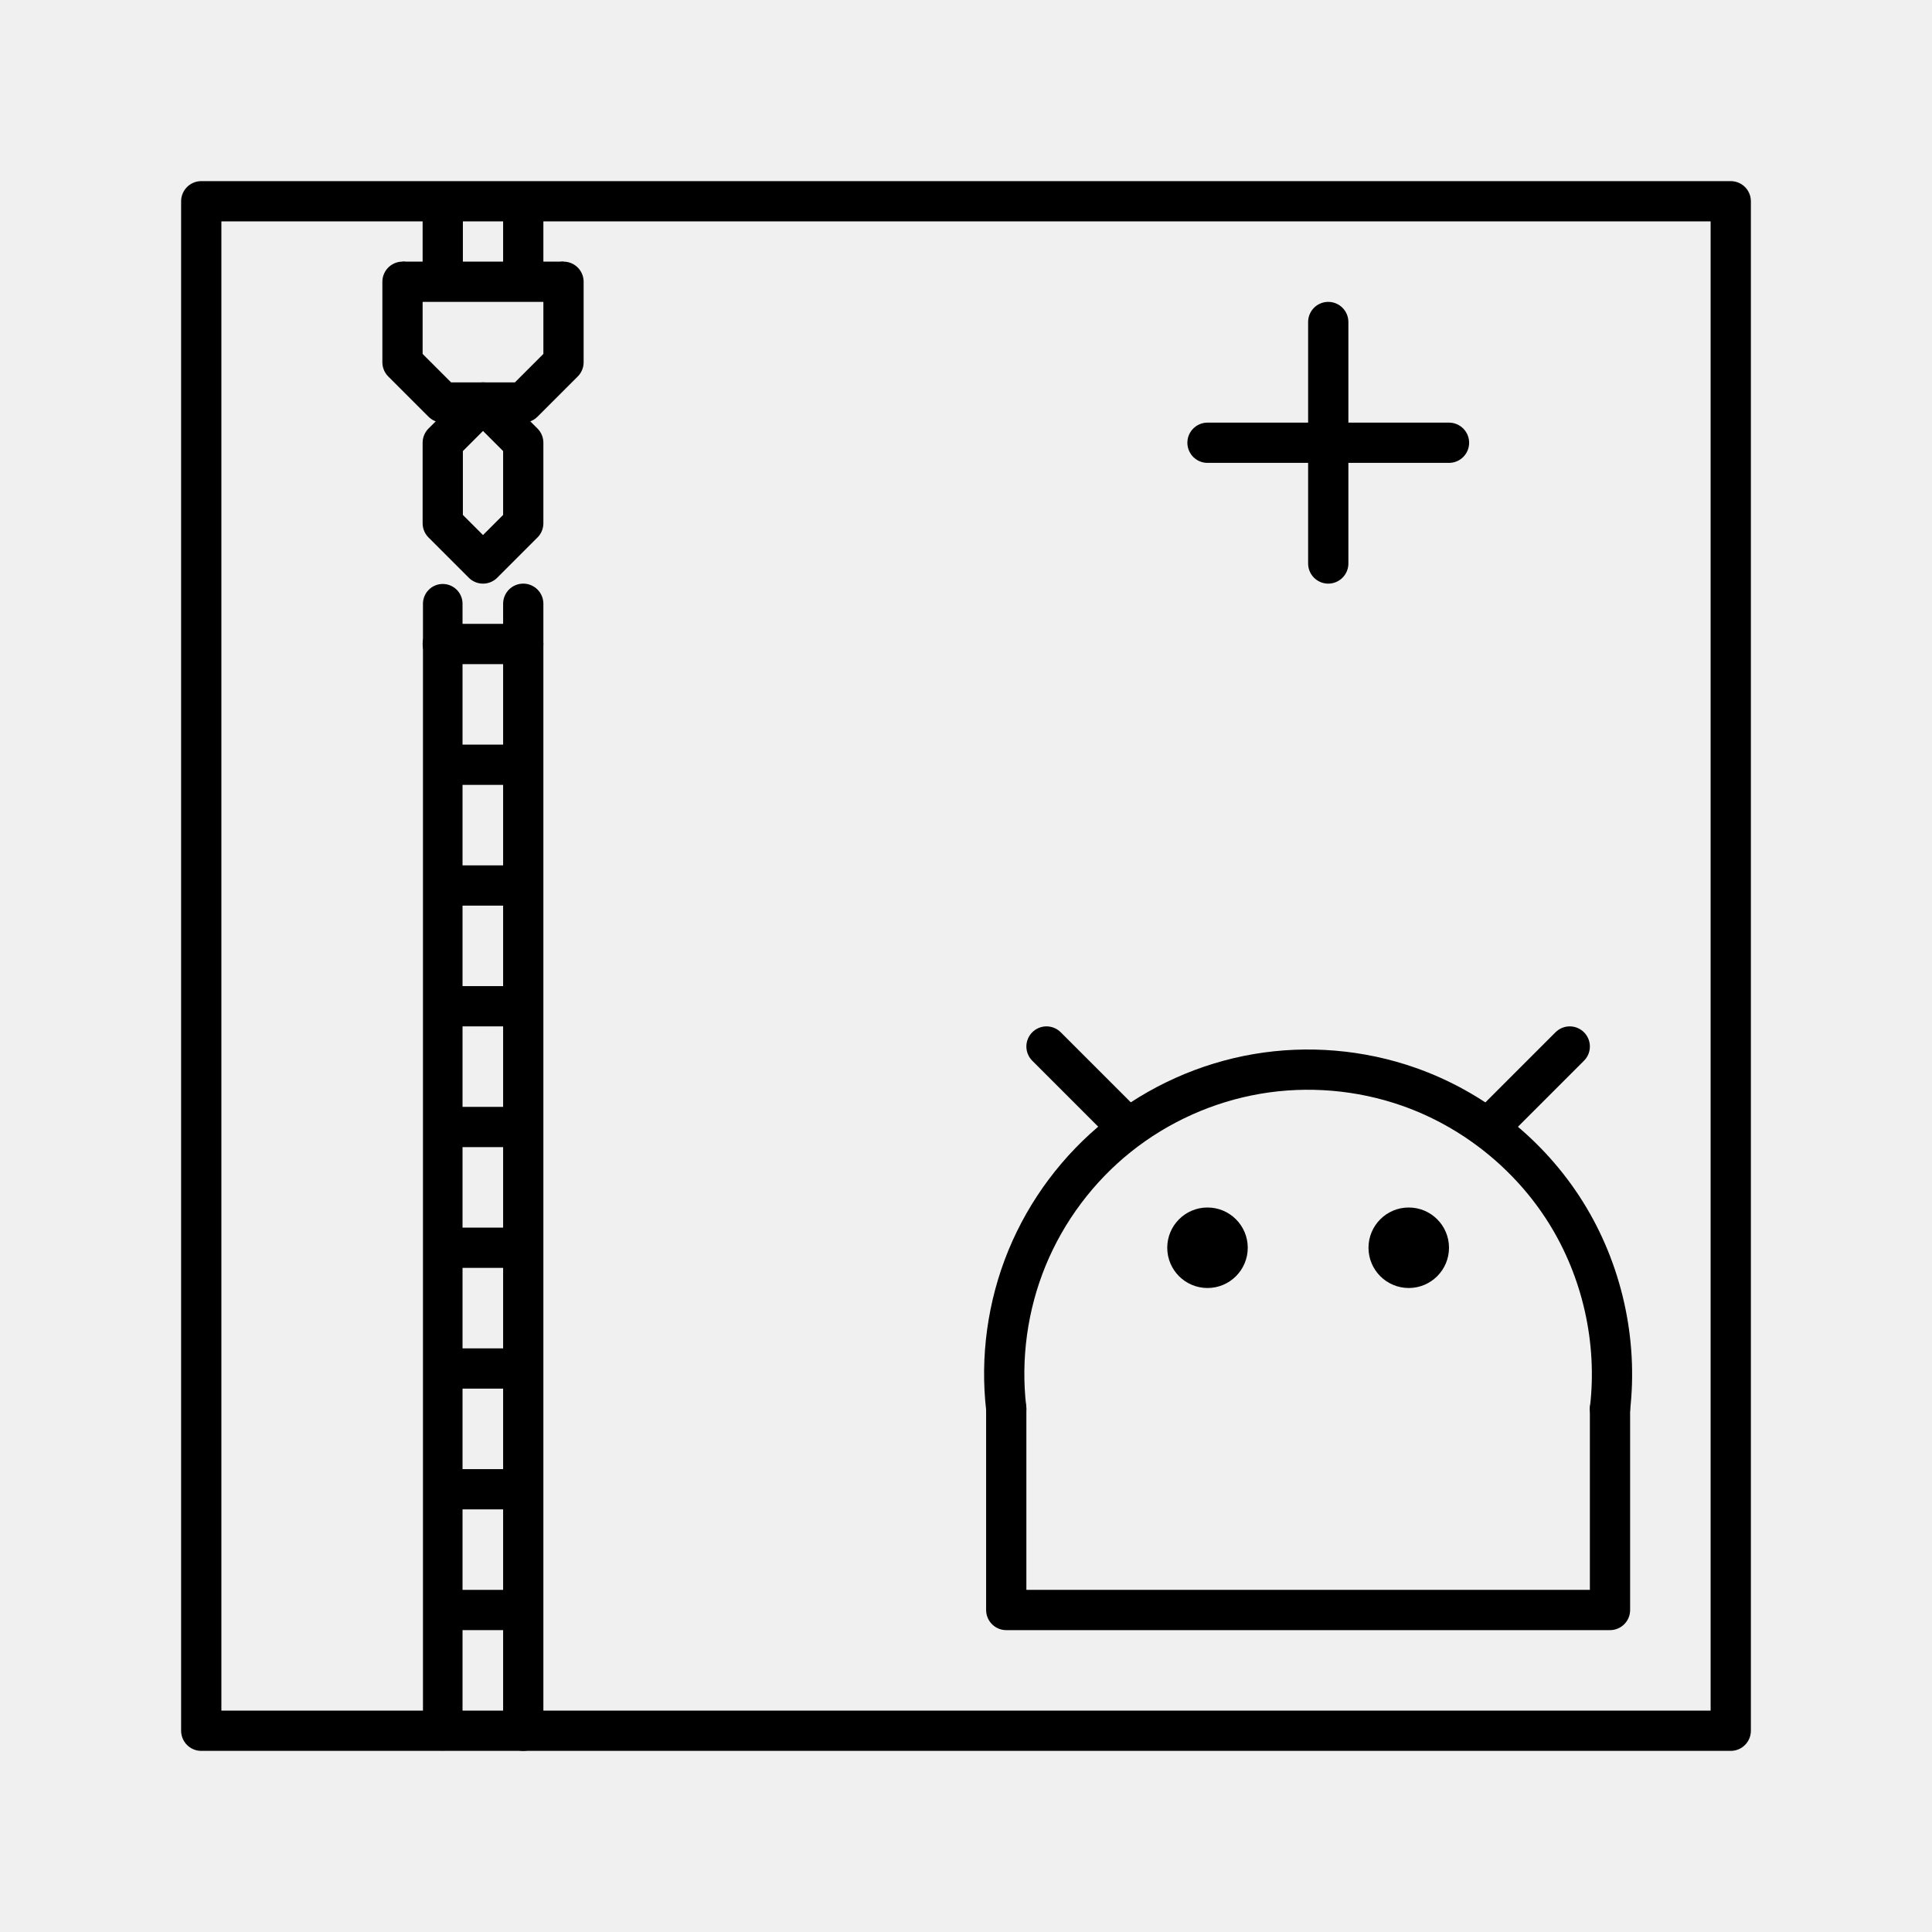
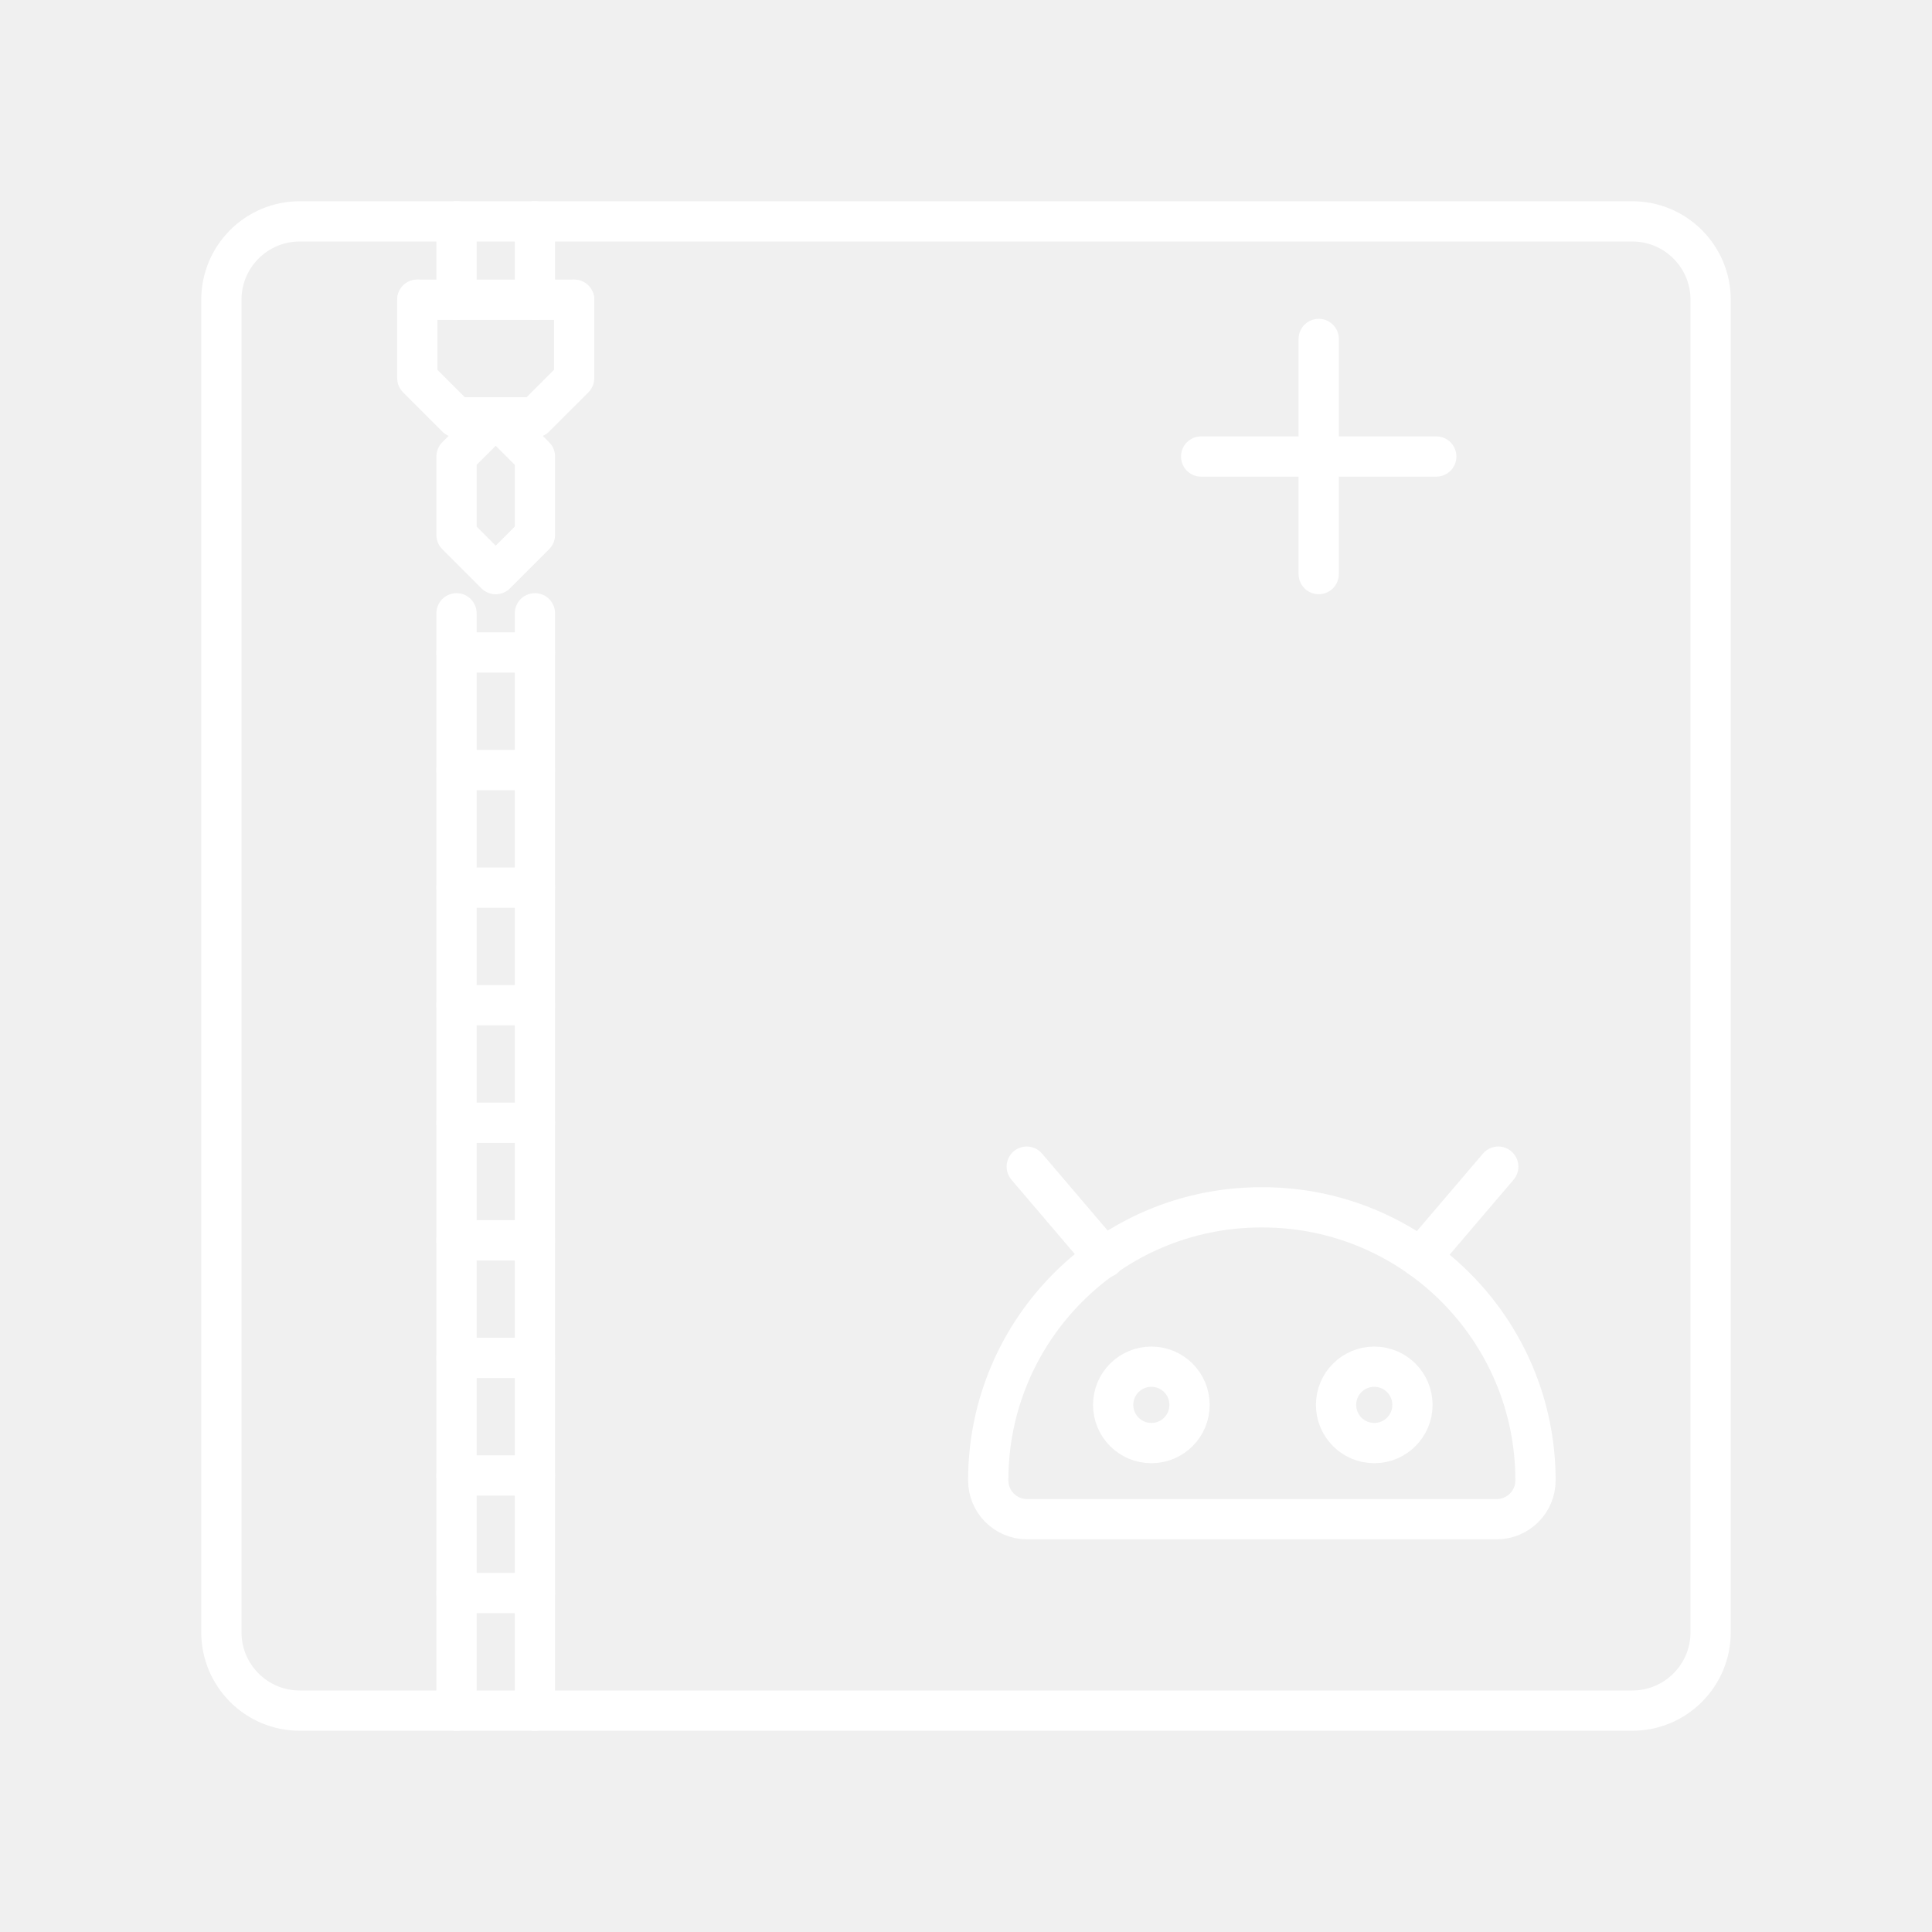
- <svg xmlns="http://www.w3.org/2000/svg" width="48.0px" height="48.0px" viewBox="0 0 48.0 48.0" version="1.1" id="SVGRoot">
-   <defs id="defs53">
-     </defs>
-   <g id="layer1">
-     <path style="fill:none;stroke:#000000;stroke-width:1px;stroke-linecap:round;stroke-linejoin:round;stroke-opacity:1" d="M 5,5 H 43 V 43 H 5 Z" id="path3912" />
-     <path style="fill:none;stroke:#000000;stroke-width:1px;stroke-linecap:round;stroke-linejoin:round;stroke-opacity:1" d="m 10,7 v 2 l 1,1 h 2 L 14,9 V 7" id="path3982" />
-     <path style="fill:none;stroke:#000000;stroke-width:1px;stroke-linecap:butt;stroke-linejoin:round;stroke-opacity:1" d="m 12,10 -1,1 v 2 l 1,1 1,-1 v -2 z" id="path4229" />
-     <path style="fill:none;stroke:#000000;stroke-width:1px;stroke-linecap:butt;stroke-linejoin:miter;stroke-opacity:1" d="m 10,7 h 4" id="path4264" />
-     <path style="fill:none;stroke:#000000;stroke-width:1px;stroke-linecap:butt;stroke-linejoin:miter;stroke-opacity:1" d="M 11,7 V 5 5" id="path4266" />
-     <path style="fill:none;stroke:#000000;stroke-width:1px;stroke-linecap:butt;stroke-linejoin:miter;stroke-opacity:1" d="M 13,7 V 5" id="path4268" />
-     <path style="fill:none;stroke:#000000;stroke-width:0.983px;stroke-linecap:round;stroke-linejoin:round;stroke-opacity:1" d="M 11,15 V 43" id="path4270" />
-     <path style="fill:none;stroke:#000000;stroke-width:1px;stroke-linecap:round;stroke-linejoin:miter;stroke-opacity:1" d="M 13,15 V 43" id="path4436" />
-     <path style="fill:none;stroke:#000000;stroke-width:1px;stroke-linecap:butt;stroke-linejoin:miter;stroke-opacity:1" d="m 11,40 h 2" id="path4471" />
-     <path style="fill:none;stroke:#000000;stroke-width:1px;stroke-linecap:butt;stroke-linejoin:miter;stroke-opacity:1" d="m 11,37 h 2" id="path4473" />
-     <path style="fill:none;stroke:#000000;stroke-width:1px;stroke-linecap:butt;stroke-linejoin:miter;stroke-opacity:1" d="m 11,34 h 2" id="path4475" />
-     <path style="fill:none;stroke:#000000;stroke-width:1px;stroke-linecap:butt;stroke-linejoin:miter;stroke-opacity:1" d="m 11,31 h 2" id="path4477" />
-     <path style="fill:none;stroke:#000000;stroke-width:1px;stroke-linecap:butt;stroke-linejoin:miter;stroke-opacity:1" d="m 11,28 h 2" id="path4479" />
-     <path style="fill:none;stroke:#000000;stroke-width:1px;stroke-linecap:butt;stroke-linejoin:miter;stroke-opacity:1" d="m 11,25 h 2" id="path4481" />
-     <path style="fill:none;stroke:#000000;stroke-width:1px;stroke-linecap:butt;stroke-linejoin:miter;stroke-opacity:1" d="m 11,22 h 2" id="path4483" />
-     <path style="fill:none;stroke:#000000;stroke-width:1px;stroke-linecap:butt;stroke-linejoin:miter;stroke-opacity:1" d="m 11,19 h 2" id="path4485" />
-     <path style="fill:none;stroke:#000000;stroke-width:1px;stroke-linecap:round;stroke-linejoin:miter;stroke-opacity:1" d="m 11,16 h 2" id="path4487" />
-     <path style="fill:none;stroke:#000000;stroke-width:1px;stroke-linecap:round;stroke-linejoin:round;stroke-opacity:1" d="m 40,35 v 5 H 25 v -5" id="path4524" />
-     <path style="fill:none;stroke:#000000;stroke-width:1px;stroke-linecap:round;stroke-linejoin:round;stroke-opacity:1" d="m 25,35 c -0.148,-1.265 0.032,-2.567 0.516,-3.745 0.484,-1.178 1.272,-2.23 2.267,-3.026 0.995,-0.796 2.194,-1.334 3.45,-1.548 C 32.488,26.467 33.798,26.578 35,27 c 1.603,0.562 3.003,1.683 3.903,3.123 C 39.803,31.563 40.197,33.313 40,35" id="path4604" />
-     <path style="fill:none;stroke:#000000;stroke-width:1px;stroke-linecap:round;stroke-linejoin:miter;stroke-opacity:1" d="M 28,28 26,26" id="path4674" />
-     <path style="fill:none;stroke:#000000;stroke-width:1px;stroke-linecap:round;stroke-linejoin:miter;stroke-opacity:1" d="m 37,28 2,-2" id="path4711" />
-     <circle style="stroke-linecap:round;stroke-linejoin:round;paint-order:normal" id="path4770" cx="30" cy="31" r="1" />
-     <circle style="stroke-linecap:round;stroke-linejoin:round;paint-order:normal" id="path4772" cx="35" cy="31" r="1" />
-     <path style="fill:none;stroke:#000000;stroke-width:1px;stroke-linecap:round;stroke-linejoin:miter;stroke-opacity:1" d="m 30,11 h 6" id="path5122" />
-     <path style="fill:none;stroke:#000000;stroke-width:1px;stroke-linecap:round;stroke-linejoin:miter;stroke-opacity:1" d="m 33,8 v 6" id="path5157" />
-   </g>
+ <svg xmlns="http://www.w3.org/2000/svg" viewBox="0 0 48 48">
+   <defs>
+     <style>.a{fill:none;stroke:#fff;stroke-linecap:round;stroke-linejoin:round;}</style>
+   </defs>
+   <path class="a" d="M7.447,5.5H40.553A1.947,1.947,0,0,1,42.5,7.447V40.553A1.947,1.947,0,0,1,40.553,42.5H7.447A1.947,1.947,0,0,1,5.5,40.553V7.447A1.947,1.947,0,0,1,7.447,5.5Z" />
+   <path class="a" d="M10.368,7.447V9.395l.974.974H13.29l.974-.974V7.447" />
+   <path class="a" d="M12.316,10.368l-.974.974V13.29l.974.974L13.29,13.29V11.342Z" />
+   <path class="a" d="M10.368,7.447h3.895" />
+   <path class="a" d="M11.342,7.447V5.5h0" />
+   <path class="a" d="M13.29,7.447V5.5" />
+   <path class="a" d="M11.342,15.237V42.5" />
+   <path class="a" d="M13.29,15.237V42.5" />
+   <path class="a" d="M11.342,39.579H13.29" />
+   <path class="a" d="M11.342,36.658H13.29" />
+   <path class="a" d="M11.342,33.737H13.29" />
+   <path class="a" d="M11.342,30.816H13.29" />
+   <path class="a" d="M11.342,27.895H13.29" />
+   <path class="a" d="M11.342,24.974H13.29" />
+   <path class="a" d="M11.342,22.053H13.29" />
+   <path class="a" d="M11.342,19.132H13.29" />
+   <path class="a" d="M11.342,16.21H13.29" />
+   <path class="a" d="M29.842,11.342h5.842" />
+   <path class="a" d="M32.763,8.421v5.842" />
+   <path class="a" d="M28.605,35.853a.949.949,0,1,1,.949-.949.949.949,0,0,1-.949.949Z" />
+   <path class="a" d="M34.143,35.853a.949.949,0,1,1,.949-.949.949.949,0,0,1-.949.949Z" />
+   <path class="a" d="M31.366,29.996h0a6.783,6.783,0,0,1,6.783,6.783h0a.965.965,0,0,1-.965.965H25.517a.965.965,0,0,1-.965-.965h0a6.783,6.783,0,0,1,6.783-6.783Z" />
+   <line class="a" x1="25.509" y1="28.985" x2="27.438" y2="31.248" />
+   <line class="a" x1="37.224" y1="28.985" x2="35.294" y2="31.248" />
</svg>
